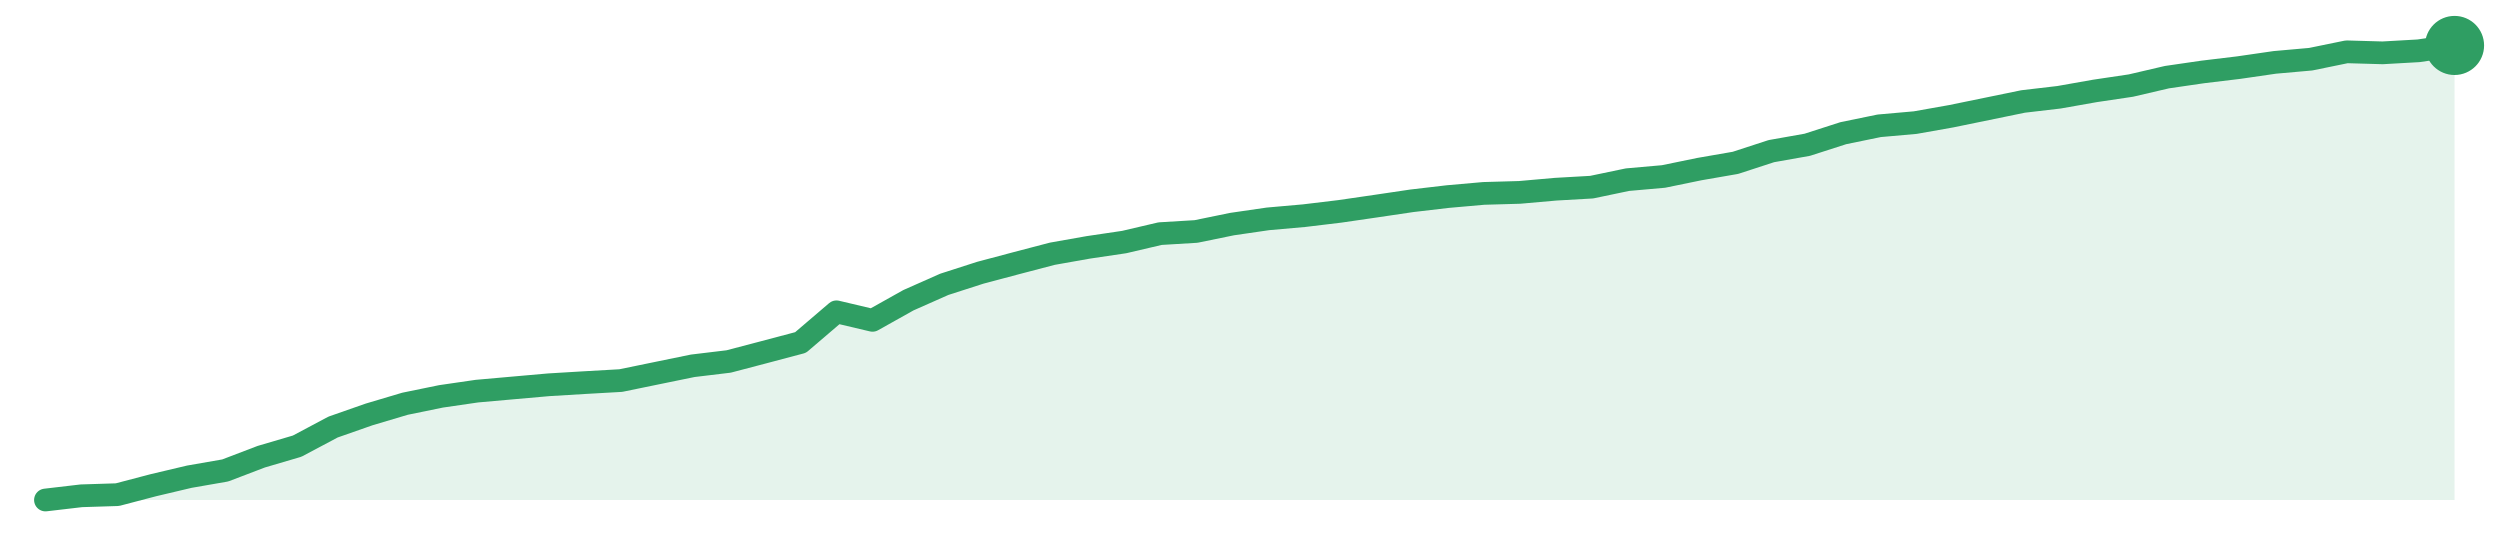
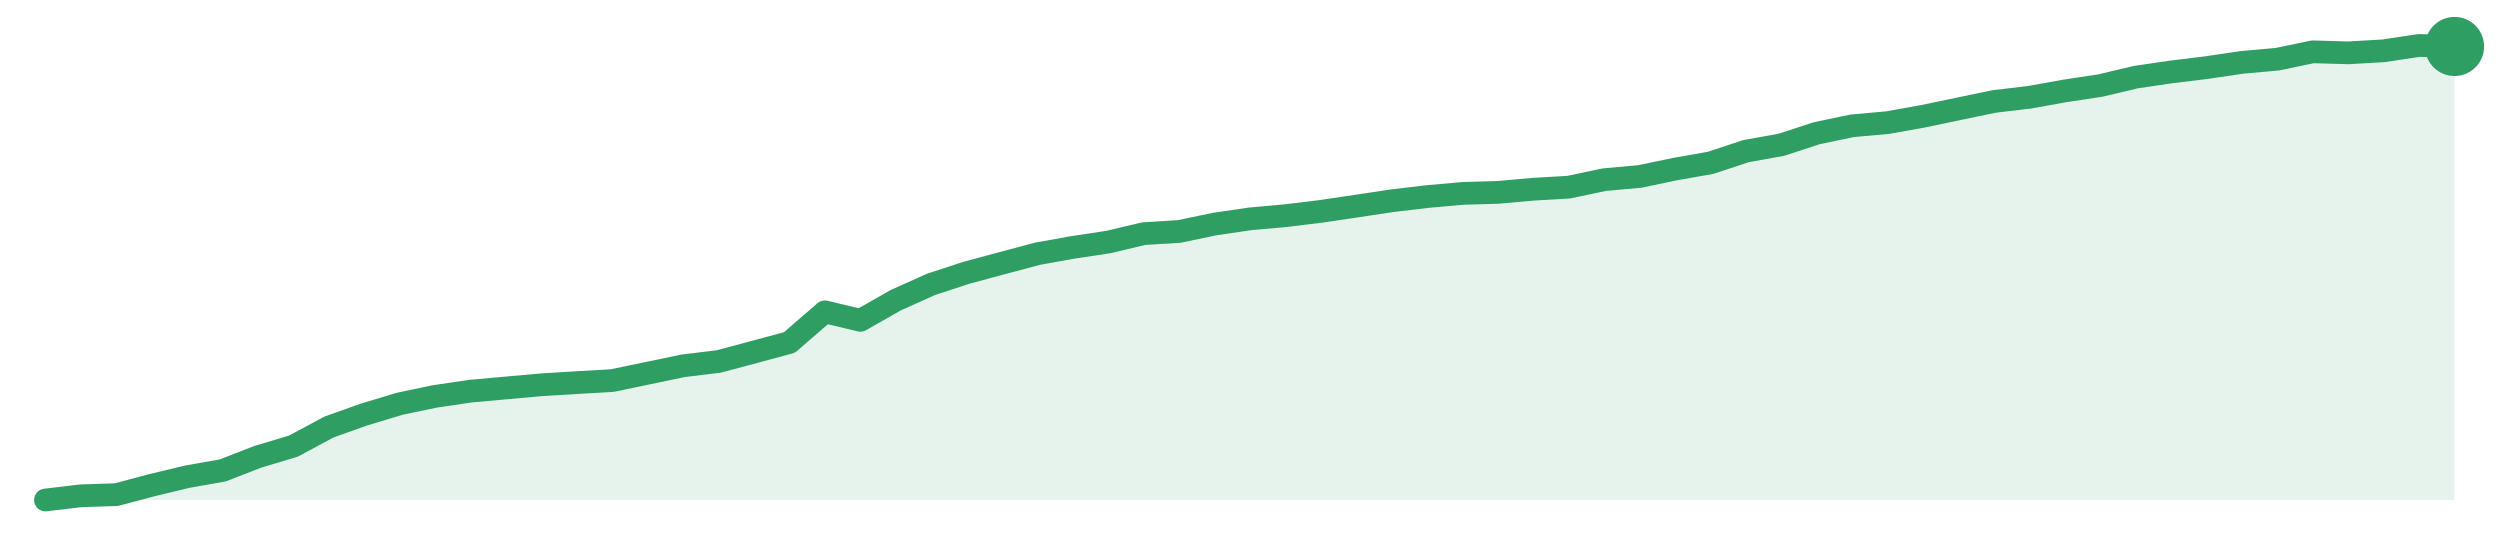
<svg xmlns="http://www.w3.org/2000/svg" width="220" height="48" viewBox="0 0 220 48" role="img" aria-label="trend">
-   <path d="M4.0,44.0 L4.0,44.0 L7.16,43.63 L10.33,43.53 L13.49,42.7 L16.66,41.95 L19.82,41.4 L22.99,40.19 L26.15,39.26 L29.31,37.58 L32.48,36.47 L35.64,35.53 L38.81,34.88 L41.97,34.42 L45.13,34.14 L48.3,33.86 L51.46,33.67 L54.63,33.49 L57.79,32.84 L60.96,32.19 L64.12,31.81 L67.28,30.98 L70.45,30.14 L73.61,27.44 L76.78,28.19 L79.94,26.42 L83.1,25.02 L86.27,24.0 L89.43,23.16 L92.6,22.33 L95.76,21.77 L98.93,21.3 L102.09,20.56 L105.25,20.37 L108.42,19.72 L111.58,19.26 L114.75,18.98 L117.91,18.6 L121.07,18.14 L124.24,17.67 L127.4,17.3 L130.57,17.02 L133.73,16.93 L136.9,16.65 L140.06,16.47 L143.22,15.81 L146.39,15.53 L149.55,14.88 L152.72,14.33 L155.88,13.3 L159.04,12.74 L162.21,11.72 L165.37,11.07 L168.54,10.79 L171.7,10.23 L174.87,9.58 L178.03,8.93 L181.19,8.56 L184.36,8.0 L187.52,7.53 L190.69,6.79 L193.85,6.33 L197.01,5.95 L200.18,5.49 L203.34,5.21 L206.51,4.56 L209.67,4.65 L212.84,4.47 L216.0,4.0 L216.0,44.0 Z" fill="#2f9e631f" />
-   <path d="M4.0,44.0 L7.16,43.63 L10.33,43.53 L13.49,42.7 L16.66,41.95 L19.82,41.4 L22.99,40.19 L26.15,39.26 L29.31,37.58 L32.48,36.47 L35.64,35.53 L38.81,34.88 L41.97,34.42 L45.13,34.14 L48.3,33.86 L51.46,33.67 L54.63,33.49 L57.79,32.84 L60.96,32.19 L64.12,31.81 L67.28,30.98 L70.45,30.14 L73.61,27.44 L76.78,28.19 L79.94,26.42 L83.1,25.02 L86.27,24.0 L89.43,23.16 L92.6,22.33 L95.76,21.77 L98.93,21.3 L102.09,20.56 L105.25,20.37 L108.42,19.72 L111.58,19.26 L114.75,18.98 L117.91,18.6 L121.07,18.14 L124.24,17.67 L127.4,17.3 L130.57,17.02 L133.73,16.93 L136.9,16.65 L140.06,16.47 L143.22,15.81 L146.39,15.53 L149.55,14.88 L152.72,14.33 L155.88,13.3 L159.04,12.74 L162.21,11.72 L165.37,11.07 L168.54,10.79 L171.7,10.23 L174.87,9.58 L178.03,8.93 L181.19,8.56 L184.36,8.0 L187.52,7.53 L190.69,6.79 L193.85,6.33 L197.01,5.95 L200.18,5.49 L203.34,5.21 L206.51,4.56 L209.67,4.65 L212.84,4.47 L216.0,4.0" fill="none" stroke="#2f9e63" stroke-width="2" stroke-linejoin="round" stroke-linecap="round" />
-   <circle cx="216.0" cy="4.0" r="2.6" fill="#2f9e63" />
+   <path d="M4.0,44.0 L4.0,44.0 L7.12,43.63 L10.24,43.53 L13.35,42.7 L16.47,41.95 L19.59,41.4 L22.71,40.19 L25.82,39.26 L28.94,37.58 L32.06,36.47 L35.18,35.53 L38.29,34.88 L41.41,34.42 L44.53,34.14 L47.65,33.86 L50.76,33.67 L53.88,33.49 L57.0,32.84 L60.12,32.19 L63.24,31.81 L66.35,30.98 L69.47,30.14 L72.59,27.44 L75.71,28.19 L78.82,26.42 L81.94,25.02 L85.06,24.0 L88.18,23.16 L91.29,22.33 L94.41,21.77 L97.53,21.3 L100.65,20.56 L103.76,20.37 L106.88,19.72 L110.0,19.26 L113.12,18.98 L116.24,18.6 L119.35,18.14 L122.47,17.67 L125.59,17.3 L128.71,17.02 L131.82,16.93 L134.94,16.65 L138.06,16.47 L141.18,15.81 L144.29,15.53 L147.41,14.88 L150.53,14.33 L153.65,13.3 L156.76,12.74 L159.88,11.72 L163.0,11.07 L166.12,10.79 L169.24,10.23 L172.35,9.58 L175.47,8.93 L178.59,8.56 L181.71,8.0 L184.82,7.53 L187.94,6.79 L191.06,6.33 L194.18,5.95 L197.29,5.49 L200.41,5.21 L203.53,4.56 L206.65,4.65 L209.76,4.47 L212.88,4.0 L216.0,4.09 L216.0,44.0 Z" fill="#2f9e631f" />
+   <path d="M4.0,44.0 L7.12,43.63 L10.24,43.53 L13.35,42.7 L16.47,41.95 L19.59,41.4 L22.71,40.19 L25.82,39.26 L28.94,37.58 L32.06,36.47 L35.18,35.53 L38.29,34.88 L41.41,34.42 L44.53,34.14 L47.65,33.86 L50.76,33.67 L53.88,33.49 L57.0,32.84 L60.12,32.19 L63.24,31.81 L66.35,30.98 L69.47,30.14 L72.59,27.44 L75.71,28.19 L78.82,26.42 L81.94,25.02 L85.06,24.0 L88.18,23.16 L91.29,22.33 L94.41,21.77 L97.53,21.3 L100.65,20.56 L103.76,20.37 L106.88,19.72 L110.0,19.26 L113.12,18.98 L116.24,18.6 L119.35,18.14 L122.47,17.67 L125.59,17.3 L128.71,17.02 L131.82,16.93 L134.94,16.65 L138.06,16.47 L141.18,15.81 L144.29,15.53 L147.41,14.88 L150.53,14.33 L153.65,13.3 L156.76,12.74 L159.88,11.72 L163.0,11.07 L166.12,10.79 L169.24,10.23 L172.35,9.58 L175.47,8.93 L178.59,8.56 L181.71,8.0 L184.82,7.53 L187.94,6.79 L191.06,6.33 L194.18,5.95 L197.29,5.49 L200.41,5.21 L203.53,4.56 L206.65,4.65 L209.76,4.47 L212.88,4.0 L216.0,4.09" fill="none" stroke="#2f9e63" stroke-width="2" stroke-linejoin="round" stroke-linecap="round" />
+   <circle cx="216.0" cy="4.09" r="2.6" fill="#2f9e63" />
</svg>
